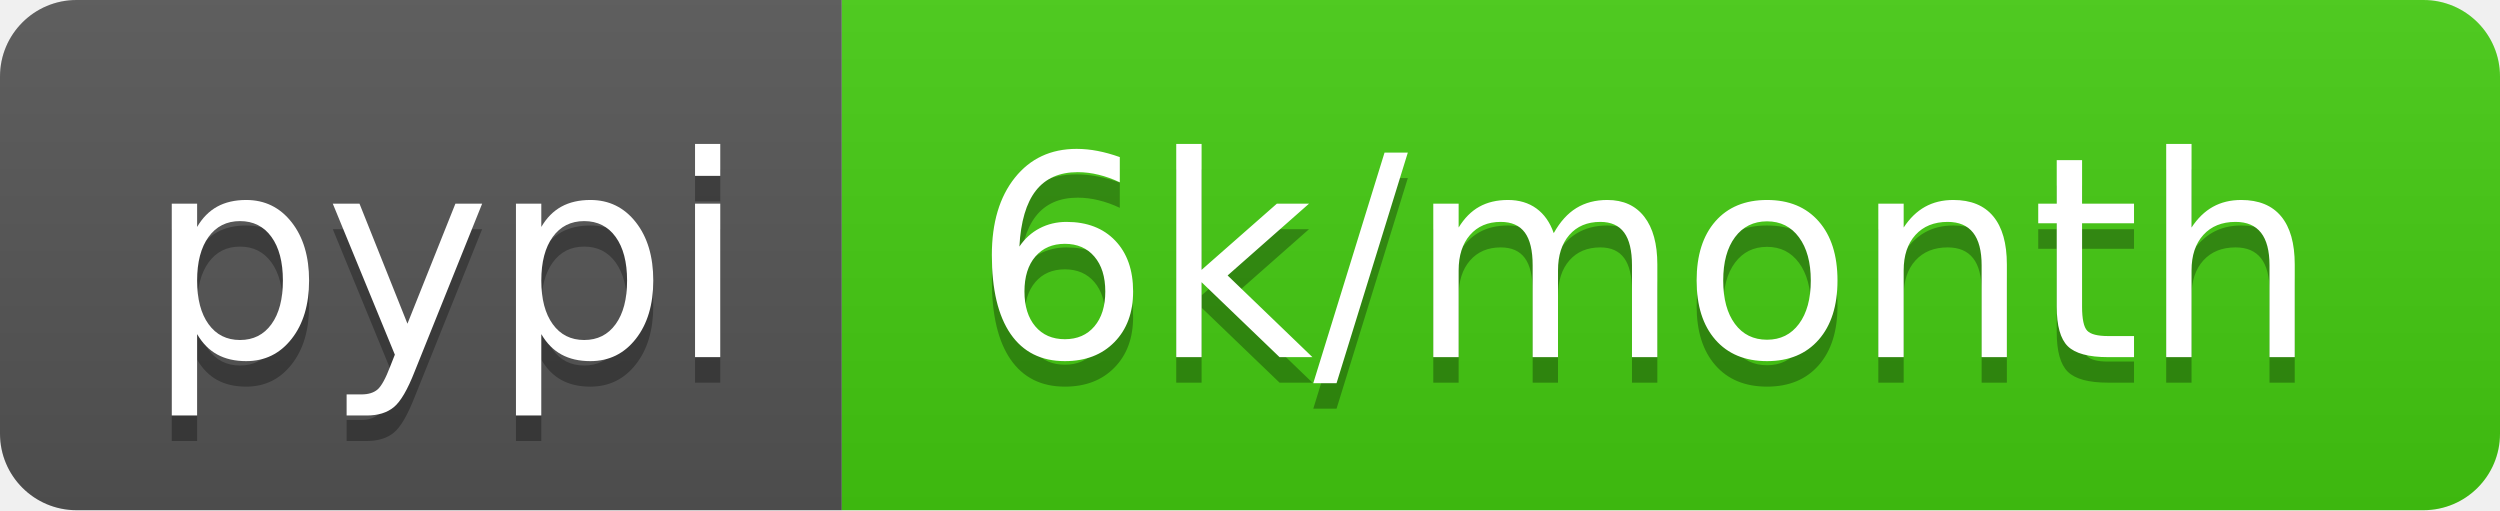
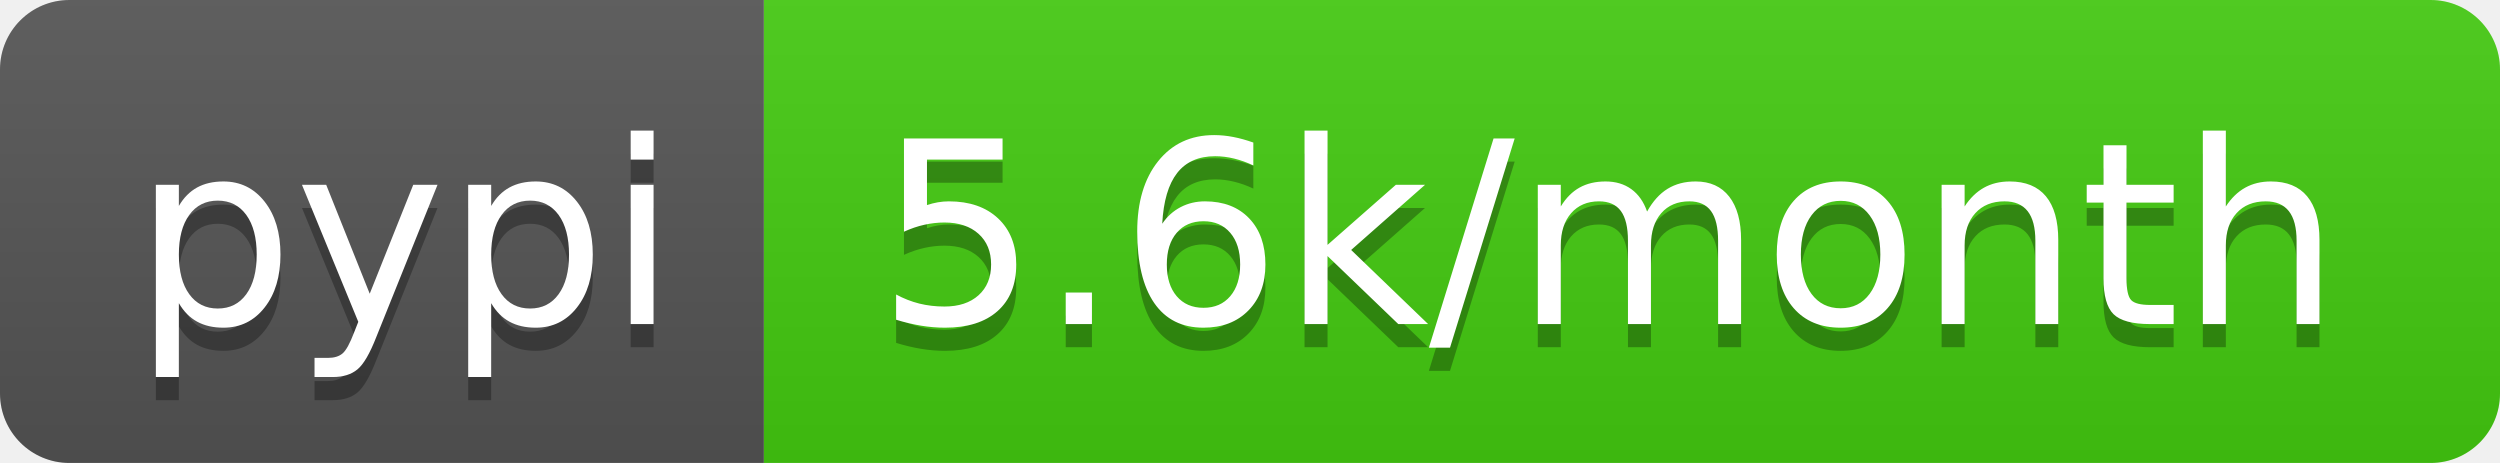
- <svg xmlns="http://www.w3.org/2000/svg" width="98" height="20" role="img" aria-label="pypi: 6k/month">
+ <svg xmlns="http://www.w3.org/2000/svg" width="108" height="20" role="img" aria-label="pypi: 5.6k/month">
  <linearGradient id="s" x2="0" y2="100%">
    <stop offset="0" stop-color="#bbb" stop-opacity=".1" />
    <stop offset="1" stop-opacity=".1" />
  </linearGradient>
  <clipPath id="r">
-     <rect width="98" height="20" rx="3" fill="#fff" />
+     <rect width="108" height="20" rx="3" fill="#fff" />
  </clipPath>
  <g clip-path="url(#r)">
    <rect width="33" height="20" fill="#555" />
-     <rect x="33" width="65" height="20" fill="#4c1" />
-     <rect width="98" height="20" fill="url(#s)" />
+     <rect x="33" width="75" height="20" fill="#4c1" />
+     <rect width="108" height="20" fill="url(#s)" />
  </g>
  <g fill="#fff" text-anchor="middle" font-family="Verdana,Geneva,DejaVu Sans,sans-serif" text-rendering="geometricPrecision" font-size="110">
    <text aria-hidden="true" x="175" y="150" fill="#010101" fill-opacity=".3" transform="scale(.1)" textLength="230">pypi</text>
    <text x="175" y="140" transform="scale(.1)" fill="#fff" textLength="230">pypi</text>
-     <text aria-hidden="true" x="645" y="150" fill="#010101" fill-opacity=".3" transform="scale(.1)" textLength="550">6k/month</text>
-     <text x="645" y="140" transform="scale(.1)" fill="#fff" textLength="550">6k/month</text>
+     <text aria-hidden="true" x="695" y="150" fill="#010101" fill-opacity=".3" transform="scale(.1)" textLength="650">5.6k/month</text>
+     <text x="695" y="140" transform="scale(.1)" fill="#fff" textLength="650">5.6k/month</text>
  </g>
</svg>
